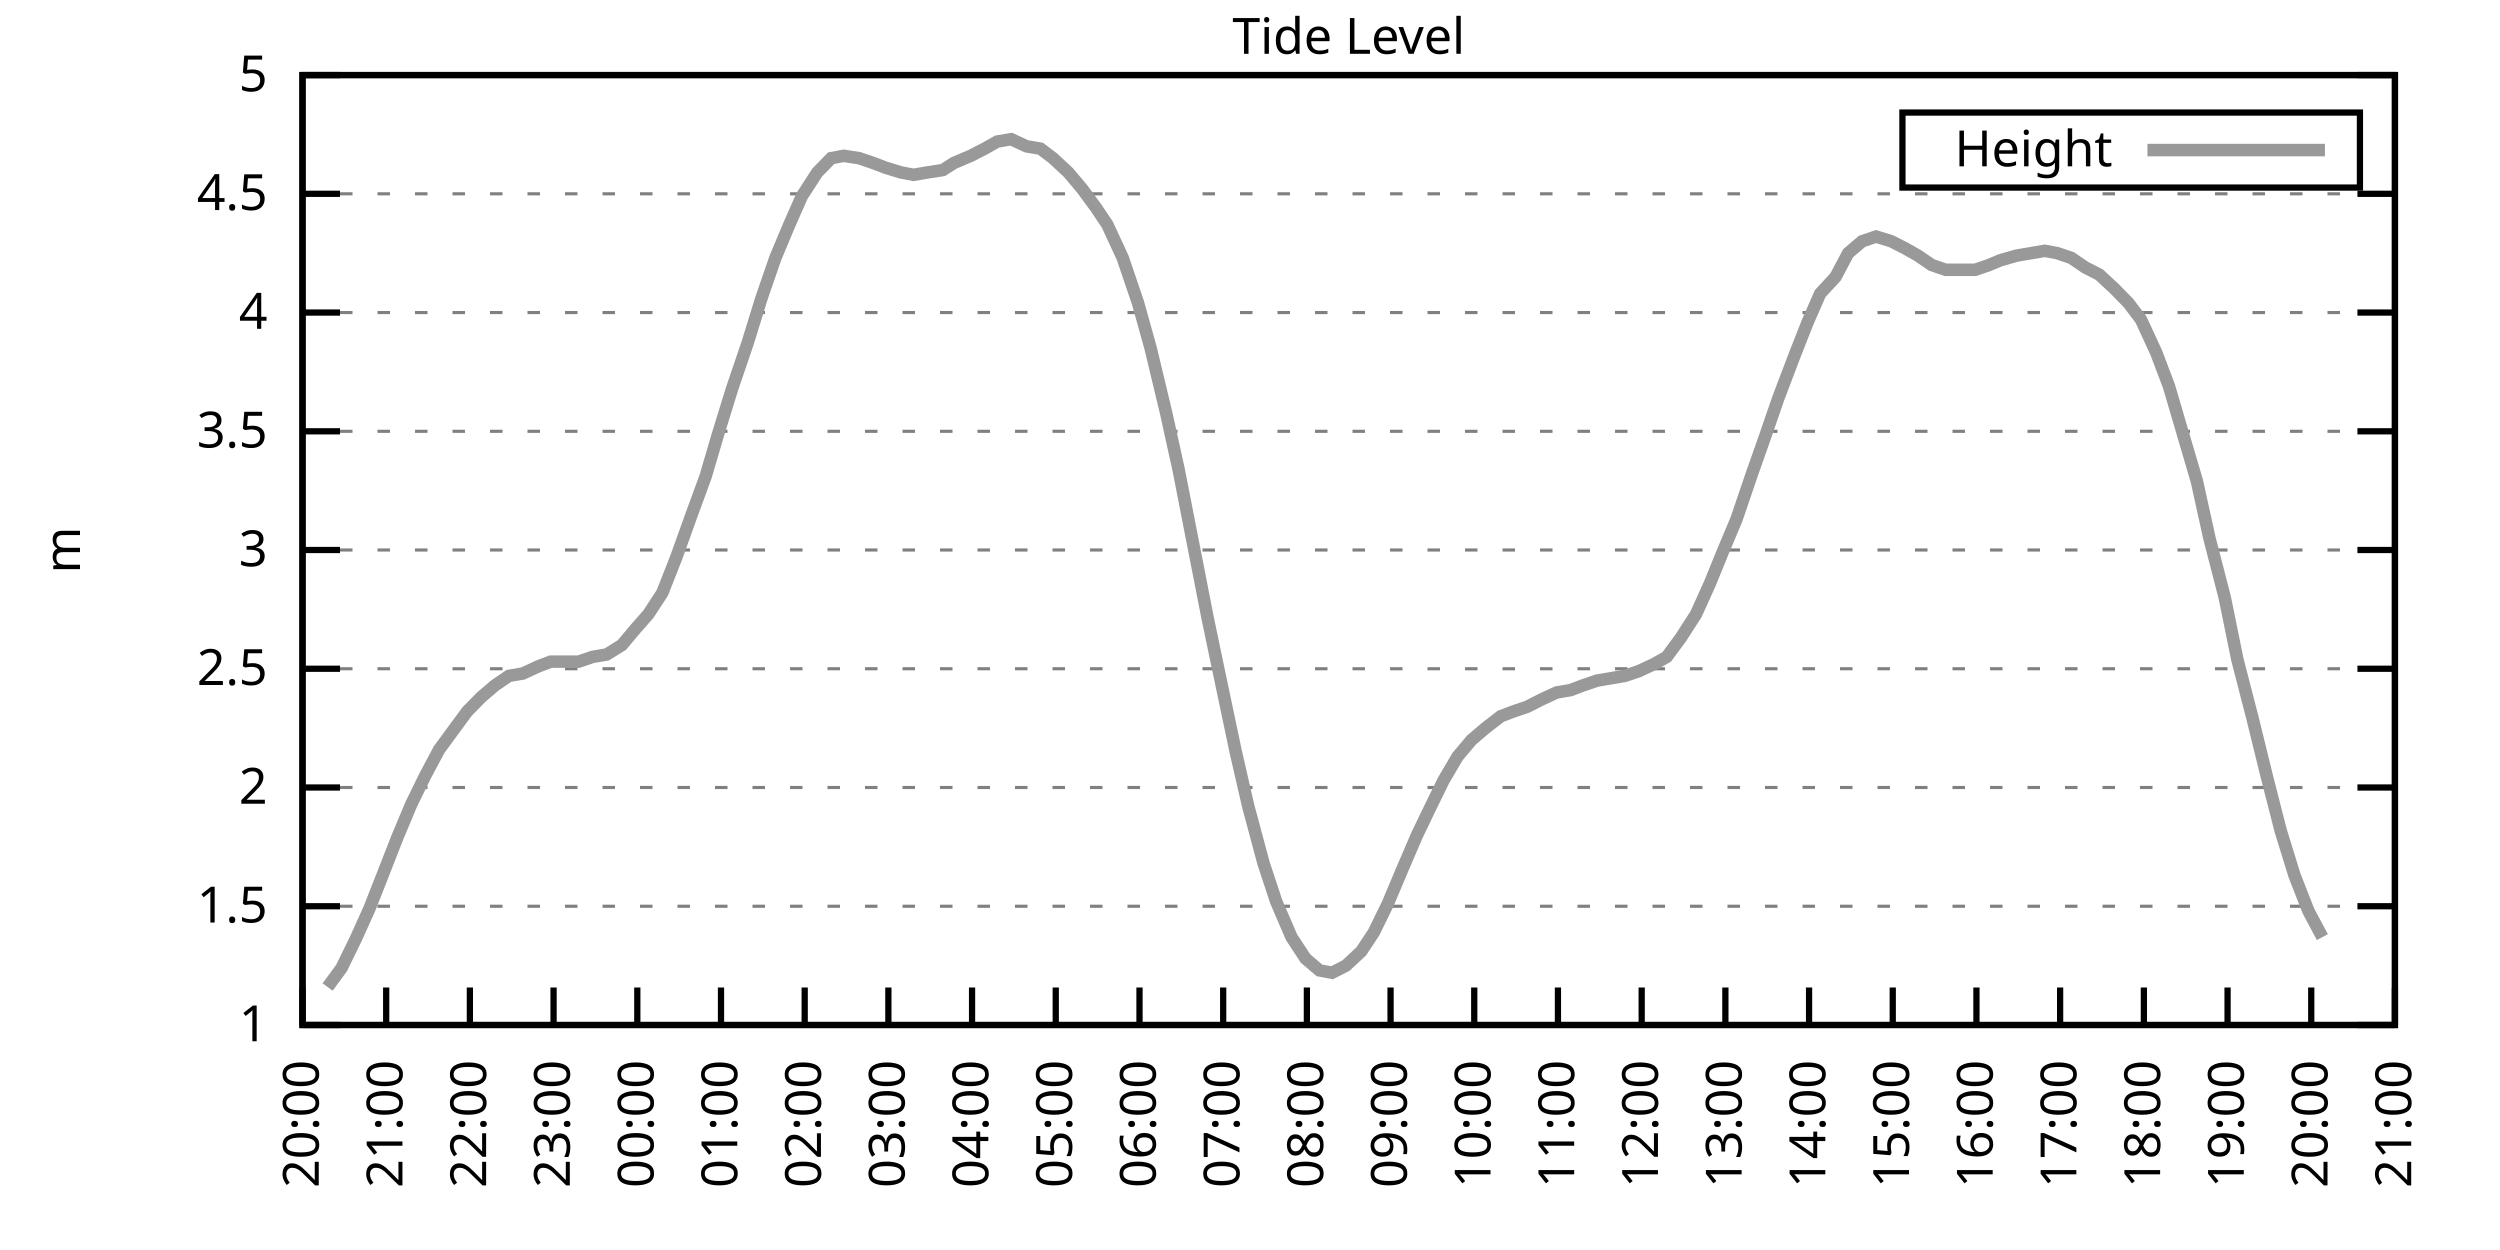
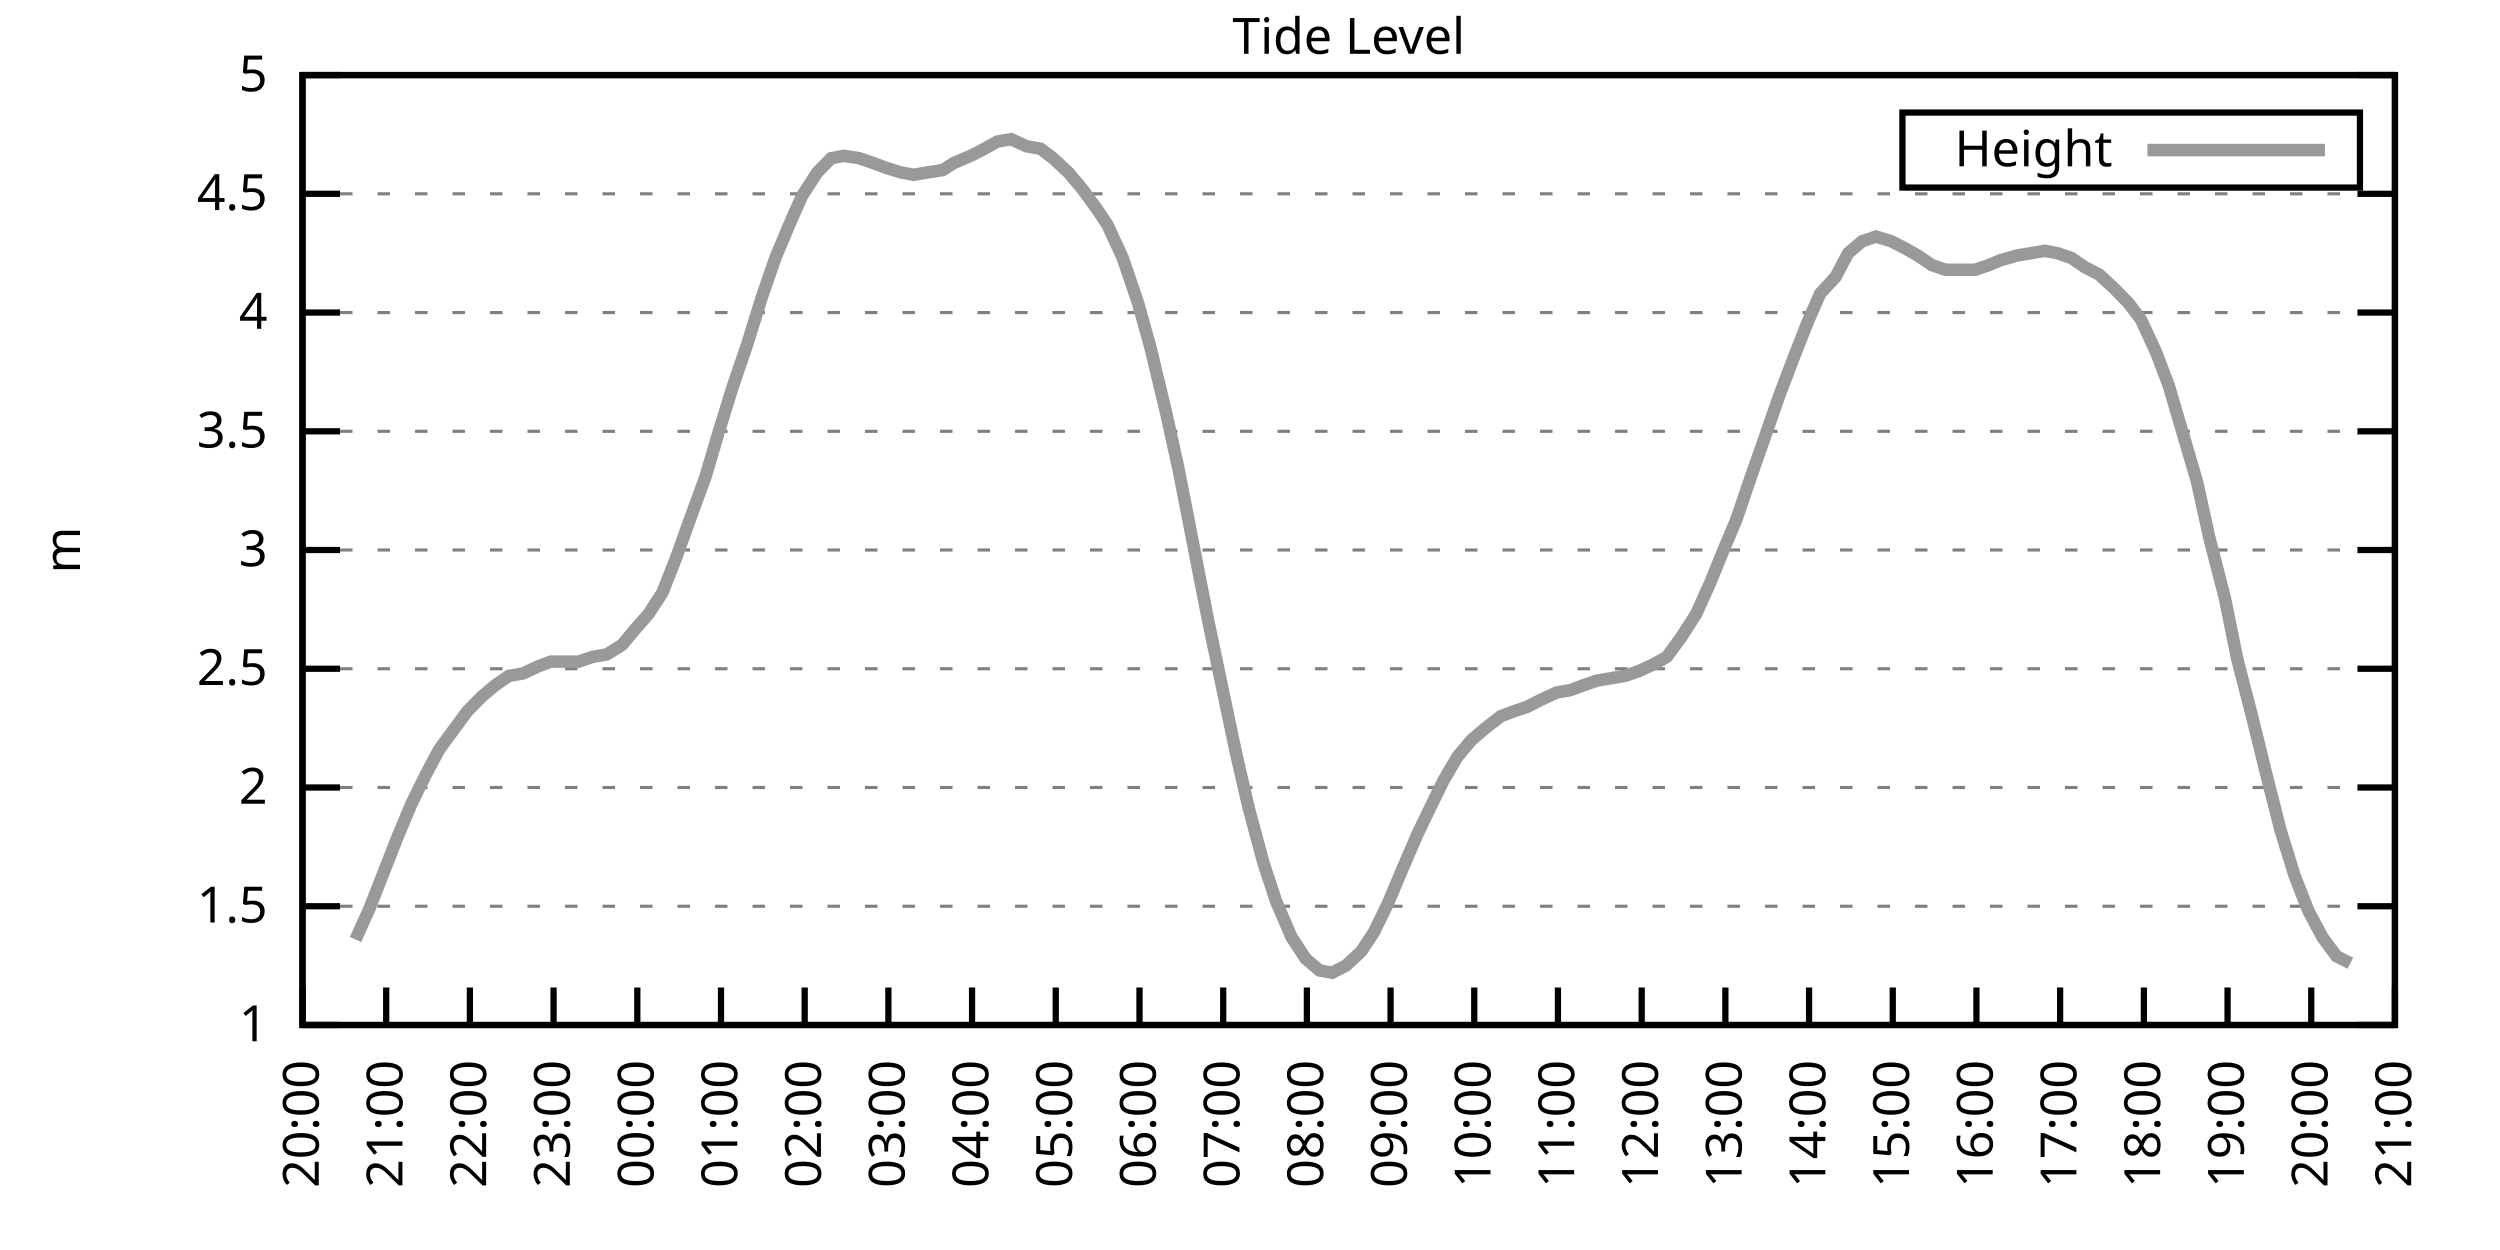
<svg xmlns="http://www.w3.org/2000/svg" xmlns:xlink="http://www.w3.org/1999/xlink" width="400" height="200" viewBox="0 0 400 200">
  <g id="gnuplot_canvas">
    <rect x="0" y="0" width="400" height="200" fill="none" />
    <defs>
      <circle id="gpDot" r="0.5" stroke-width="0.5" stroke="currentColor" />
      <path id="gpPt0" stroke-width="0.333" stroke="currentColor" d="M-1,0 h2 M0,-1 v2" />
      <path id="gpPt1" stroke-width="0.333" stroke="currentColor" d="M-1,-1 L1,1 M1,-1 L-1,1" />
      <path id="gpPt2" stroke-width="0.333" stroke="currentColor" d="M-1,0 L1,0 M0,-1 L0,1 M-1,-1 L1,1 M-1,1 L1,-1" />
      <rect id="gpPt3" stroke-width="0.333" stroke="currentColor" x="-1" y="-1" width="2" height="2" />
      <rect id="gpPt4" stroke-width="0.333" stroke="currentColor" fill="currentColor" x="-1" y="-1" width="2" height="2" />
      <circle id="gpPt5" stroke-width="0.333" stroke="currentColor" cx="0" cy="0" r="1" />
      <use xlink:href="#gpPt5" id="gpPt6" fill="currentColor" stroke="none" />
      <path id="gpPt7" stroke-width="0.333" stroke="currentColor" d="M0,-1.33 L-1.33,0.67 L1.33,0.67 z" />
      <use xlink:href="#gpPt7" id="gpPt8" fill="currentColor" stroke="none" />
      <use xlink:href="#gpPt7" id="gpPt9" stroke="currentColor" transform="rotate(180)" />
      <use xlink:href="#gpPt9" id="gpPt10" fill="currentColor" stroke="none" />
      <use xlink:href="#gpPt3" id="gpPt11" stroke="currentColor" transform="rotate(45)" />
      <use xlink:href="#gpPt11" id="gpPt12" fill="currentColor" stroke="none" />
      <path id="gpPt13" stroke-width="0.333" stroke="currentColor" d="M0,1.330 L1.265,0.411 L0.782,-1.067 L-0.782,-1.076 L-1.265,0.411 z" />
      <use xlink:href="#gpPt13" id="gpPt14" fill="currentColor" stroke="none" />
      <filter id="textbox" filterUnits="objectBoundingBox" x="0" y="0" height="1" width="1">
        <feFlood flood-color="white" flood-opacity="1" result="bgnd" />
        <feComposite in="SourceGraphic" in2="bgnd" operator="atop" />
      </filter>
      <filter id="greybox" filterUnits="objectBoundingBox" x="0" y="0" height="1" width="1">
        <feFlood flood-color="lightgrey" flood-opacity="1" result="grey" />
        <feComposite in="SourceGraphic" in2="grey" operator="atop" />
      </filter>
    </defs>
    <g fill="none" color="white" stroke="currentColor" stroke-width="1.00" stroke-linecap="butt" stroke-linejoin="miter">
</g>
    <g fill="none" color="black" stroke="currentColor" stroke-width="1.00" stroke-linecap="butt" stroke-linejoin="miter">
      <g stroke="none" shape-rendering="crispEdges">
        <polygon fill="rgb(255, 255, 255)" points="48.40,164.00 383.18,164.00 383.18,12.02 48.40,12.02 " />
      </g>
    </g>
    <g fill="none" color="black" stroke="currentColor" stroke-width="1.00" stroke-linecap="butt" stroke-linejoin="miter">
</g>
    <g fill="none" color="black" stroke="black" stroke-width="0.50" stroke-linecap="butt" stroke-linejoin="miter">
</g>
    <g fill="none" color="gray" stroke="currentColor" stroke-width="0.50" stroke-linecap="butt" stroke-linejoin="miter">
      <path stroke="gray" stroke-dasharray="2,4" class="gridline" d="M48.40,164.00 L383.19,164.00  " />
    </g>
    <g fill="none" color="gray" stroke="gray" stroke-width="1.00" stroke-linecap="butt" stroke-linejoin="miter">
</g>
    <g fill="none" color="black" stroke="currentColor" stroke-width="1.00" stroke-linecap="butt" stroke-linejoin="miter">
      <path stroke="black" d="M48.40,164.00 L54.40,164.00 M383.19,164.00 L377.19,164.00  " />
      <g transform="translate(42.80,166.60)" stroke="none" fill="black" font-family="Sans" font-size="8.00" text-anchor="end">
        <text>
          <tspan font-family="Sans"> 1</tspan>
        </text>
      </g>
    </g>
    <g fill="none" color="black" stroke="currentColor" stroke-width="1.00" stroke-linecap="butt" stroke-linejoin="miter">
</g>
    <g fill="none" color="black" stroke="black" stroke-width="0.50" stroke-linecap="butt" stroke-linejoin="miter">
</g>
    <g fill="none" color="gray" stroke="currentColor" stroke-width="0.50" stroke-linecap="butt" stroke-linejoin="miter">
      <path stroke="gray" stroke-dasharray="2,4" class="gridline" d="M48.40,145.00 L383.19,145.00  " />
    </g>
    <g fill="none" color="gray" stroke="gray" stroke-width="1.00" stroke-linecap="butt" stroke-linejoin="miter">
</g>
    <g fill="none" color="black" stroke="currentColor" stroke-width="1.00" stroke-linecap="butt" stroke-linejoin="miter">
      <path stroke="black" d="M48.40,145.00 L54.40,145.00 M383.19,145.00 L377.19,145.00  " />
      <g transform="translate(42.80,147.60)" stroke="none" fill="black" font-family="Sans" font-size="8.00" text-anchor="end">
        <text>
          <tspan font-family="Sans"> 1.5</tspan>
        </text>
      </g>
    </g>
    <g fill="none" color="black" stroke="currentColor" stroke-width="1.00" stroke-linecap="butt" stroke-linejoin="miter">
</g>
    <g fill="none" color="black" stroke="black" stroke-width="0.50" stroke-linecap="butt" stroke-linejoin="miter">
</g>
    <g fill="none" color="gray" stroke="currentColor" stroke-width="0.50" stroke-linecap="butt" stroke-linejoin="miter">
      <path stroke="gray" stroke-dasharray="2,4" class="gridline" d="M48.40,126.00 L383.19,126.00  " />
    </g>
    <g fill="none" color="gray" stroke="gray" stroke-width="1.00" stroke-linecap="butt" stroke-linejoin="miter">
</g>
    <g fill="none" color="black" stroke="currentColor" stroke-width="1.00" stroke-linecap="butt" stroke-linejoin="miter">
      <path stroke="black" d="M48.40,126.00 L54.40,126.00 M383.19,126.00 L377.19,126.00  " />
      <g transform="translate(42.80,128.60)" stroke="none" fill="black" font-family="Sans" font-size="8.00" text-anchor="end">
        <text>
          <tspan font-family="Sans"> 2</tspan>
        </text>
      </g>
    </g>
    <g fill="none" color="black" stroke="currentColor" stroke-width="1.00" stroke-linecap="butt" stroke-linejoin="miter">
</g>
    <g fill="none" color="black" stroke="black" stroke-width="0.50" stroke-linecap="butt" stroke-linejoin="miter">
</g>
    <g fill="none" color="gray" stroke="currentColor" stroke-width="0.50" stroke-linecap="butt" stroke-linejoin="miter">
      <path stroke="gray" stroke-dasharray="2,4" class="gridline" d="M48.40,107.00 L383.19,107.00  " />
    </g>
    <g fill="none" color="gray" stroke="gray" stroke-width="1.00" stroke-linecap="butt" stroke-linejoin="miter">
</g>
    <g fill="none" color="black" stroke="currentColor" stroke-width="1.00" stroke-linecap="butt" stroke-linejoin="miter">
      <path stroke="black" d="M48.40,107.00 L54.40,107.00 M383.19,107.00 L377.19,107.00  " />
      <g transform="translate(42.80,109.60)" stroke="none" fill="black" font-family="Sans" font-size="8.00" text-anchor="end">
        <text>
          <tspan font-family="Sans"> 2.5</tspan>
        </text>
      </g>
    </g>
    <g fill="none" color="black" stroke="currentColor" stroke-width="1.00" stroke-linecap="butt" stroke-linejoin="miter">
</g>
    <g fill="none" color="black" stroke="black" stroke-width="0.50" stroke-linecap="butt" stroke-linejoin="miter">
</g>
    <g fill="none" color="gray" stroke="currentColor" stroke-width="0.50" stroke-linecap="butt" stroke-linejoin="miter">
      <path stroke="gray" stroke-dasharray="2,4" class="gridline" d="M48.40,88.00 L383.19,88.00  " />
    </g>
    <g fill="none" color="gray" stroke="gray" stroke-width="1.00" stroke-linecap="butt" stroke-linejoin="miter">
</g>
    <g fill="none" color="black" stroke="currentColor" stroke-width="1.00" stroke-linecap="butt" stroke-linejoin="miter">
      <path stroke="black" d="M48.40,88.00 L54.40,88.00 M383.19,88.00 L377.19,88.00  " />
      <g transform="translate(42.80,90.60)" stroke="none" fill="black" font-family="Sans" font-size="8.00" text-anchor="end">
        <text>
          <tspan font-family="Sans"> 3</tspan>
        </text>
      </g>
    </g>
    <g fill="none" color="black" stroke="currentColor" stroke-width="1.00" stroke-linecap="butt" stroke-linejoin="miter">
</g>
    <g fill="none" color="black" stroke="black" stroke-width="0.50" stroke-linecap="butt" stroke-linejoin="miter">
</g>
    <g fill="none" color="gray" stroke="currentColor" stroke-width="0.50" stroke-linecap="butt" stroke-linejoin="miter">
      <path stroke="gray" stroke-dasharray="2,4" class="gridline" d="M48.40,69.01 L383.19,69.01  " />
    </g>
    <g fill="none" color="gray" stroke="gray" stroke-width="1.00" stroke-linecap="butt" stroke-linejoin="miter">
</g>
    <g fill="none" color="black" stroke="currentColor" stroke-width="1.00" stroke-linecap="butt" stroke-linejoin="miter">
      <path stroke="black" d="M48.40,69.01 L54.40,69.01 M383.19,69.01 L377.19,69.01  " />
      <g transform="translate(42.80,71.61)" stroke="none" fill="black" font-family="Sans" font-size="8.00" text-anchor="end">
        <text>
          <tspan font-family="Sans"> 3.5</tspan>
        </text>
      </g>
    </g>
    <g fill="none" color="black" stroke="currentColor" stroke-width="1.00" stroke-linecap="butt" stroke-linejoin="miter">
</g>
    <g fill="none" color="black" stroke="black" stroke-width="0.50" stroke-linecap="butt" stroke-linejoin="miter">
</g>
    <g fill="none" color="gray" stroke="currentColor" stroke-width="0.50" stroke-linecap="butt" stroke-linejoin="miter">
      <path stroke="gray" stroke-dasharray="2,4" class="gridline" d="M48.40,50.01 L383.19,50.01  " />
    </g>
    <g fill="none" color="gray" stroke="gray" stroke-width="1.00" stroke-linecap="butt" stroke-linejoin="miter">
</g>
    <g fill="none" color="black" stroke="currentColor" stroke-width="1.00" stroke-linecap="butt" stroke-linejoin="miter">
      <path stroke="black" d="M48.40,50.01 L54.40,50.01 M383.19,50.01 L377.19,50.01  " />
      <g transform="translate(42.80,52.61)" stroke="none" fill="black" font-family="Sans" font-size="8.00" text-anchor="end">
        <text>
          <tspan font-family="Sans"> 4</tspan>
        </text>
      </g>
    </g>
    <g fill="none" color="black" stroke="currentColor" stroke-width="1.00" stroke-linecap="butt" stroke-linejoin="miter">
</g>
    <g fill="none" color="black" stroke="black" stroke-width="0.50" stroke-linecap="butt" stroke-linejoin="miter">
</g>
    <g fill="none" color="gray" stroke="currentColor" stroke-width="0.50" stroke-linecap="butt" stroke-linejoin="miter">
      <path stroke="gray" stroke-dasharray="2,4" class="gridline" d="M48.40,31.01 L383.19,31.01  " />
    </g>
    <g fill="none" color="gray" stroke="gray" stroke-width="1.00" stroke-linecap="butt" stroke-linejoin="miter">
</g>
    <g fill="none" color="black" stroke="currentColor" stroke-width="1.00" stroke-linecap="butt" stroke-linejoin="miter">
      <path stroke="black" d="M48.40,31.01 L54.40,31.01 M383.19,31.01 L377.19,31.01  " />
      <g transform="translate(42.80,33.61)" stroke="none" fill="black" font-family="Sans" font-size="8.00" text-anchor="end">
        <text>
          <tspan font-family="Sans"> 4.5</tspan>
        </text>
      </g>
    </g>
    <g fill="none" color="black" stroke="currentColor" stroke-width="1.00" stroke-linecap="butt" stroke-linejoin="miter">
</g>
    <g fill="none" color="black" stroke="black" stroke-width="0.50" stroke-linecap="butt" stroke-linejoin="miter">
</g>
    <g fill="none" color="gray" stroke="currentColor" stroke-width="0.50" stroke-linecap="butt" stroke-linejoin="miter">
      <path stroke="gray" stroke-dasharray="2,4" class="gridline" d="M48.40,12.01 L383.19,12.01  " />
    </g>
    <g fill="none" color="gray" stroke="gray" stroke-width="1.00" stroke-linecap="butt" stroke-linejoin="miter">
</g>
    <g fill="none" color="black" stroke="currentColor" stroke-width="1.00" stroke-linecap="butt" stroke-linejoin="miter">
      <path stroke="black" d="M48.40,12.01 L54.40,12.01 M383.19,12.01 L377.19,12.01  " />
      <g transform="translate(42.80,14.61)" stroke="none" fill="black" font-family="Sans" font-size="8.00" text-anchor="end">
        <text>
          <tspan font-family="Sans"> 5</tspan>
        </text>
      </g>
    </g>
    <g fill="none" color="black" stroke="currentColor" stroke-width="1.00" stroke-linecap="butt" stroke-linejoin="miter">
      <path stroke="black" d="M48.40,164.00 L48.40,158.00  " />
      <g transform="translate(51.00,169.60) rotate(270.00)" stroke="none" fill="black" font-family="Sans" font-size="8.00" text-anchor="end">
        <text>
          <tspan font-family="Sans">20:00</tspan>
        </text>
      </g>
    </g>
    <g fill="none" color="black" stroke="currentColor" stroke-width="1.00" stroke-linecap="butt" stroke-linejoin="miter">
      <path stroke="black" d="M61.79,164.00 L61.79,158.00  " />
      <g transform="translate(64.39,169.60) rotate(270.00)" stroke="none" fill="black" font-family="Sans" font-size="8.00" text-anchor="end">
        <text>
          <tspan font-family="Sans">21:00</tspan>
        </text>
      </g>
    </g>
    <g fill="none" color="black" stroke="currentColor" stroke-width="1.00" stroke-linecap="butt" stroke-linejoin="miter">
      <path stroke="black" d="M75.18,164.00 L75.18,158.00  " />
      <g transform="translate(77.78,169.60) rotate(270.00)" stroke="none" fill="black" font-family="Sans" font-size="8.00" text-anchor="end">
        <text>
          <tspan font-family="Sans">22:00</tspan>
        </text>
      </g>
    </g>
    <g fill="none" color="black" stroke="currentColor" stroke-width="1.00" stroke-linecap="butt" stroke-linejoin="miter">
      <path stroke="black" d="M88.57,164.00 L88.57,158.00  " />
      <g transform="translate(91.17,169.60) rotate(270.00)" stroke="none" fill="black" font-family="Sans" font-size="8.00" text-anchor="end">
        <text>
          <tspan font-family="Sans">23:00</tspan>
        </text>
      </g>
    </g>
    <g fill="none" color="black" stroke="currentColor" stroke-width="1.00" stroke-linecap="butt" stroke-linejoin="miter">
      <path stroke="black" d="M101.97,164.00 L101.97,158.00  " />
      <g transform="translate(104.57,169.60) rotate(270.00)" stroke="none" fill="black" font-family="Sans" font-size="8.00" text-anchor="end">
        <text>
          <tspan font-family="Sans">00:00</tspan>
        </text>
      </g>
    </g>
    <g fill="none" color="black" stroke="currentColor" stroke-width="1.00" stroke-linecap="butt" stroke-linejoin="miter">
      <path stroke="black" d="M115.36,164.00 L115.36,158.00  " />
      <g transform="translate(117.96,169.60) rotate(270.00)" stroke="none" fill="black" font-family="Sans" font-size="8.00" text-anchor="end">
        <text>
          <tspan font-family="Sans">01:00</tspan>
        </text>
      </g>
    </g>
    <g fill="none" color="black" stroke="currentColor" stroke-width="1.00" stroke-linecap="butt" stroke-linejoin="miter">
      <path stroke="black" d="M128.75,164.00 L128.75,158.00  " />
      <g transform="translate(131.35,169.60) rotate(270.00)" stroke="none" fill="black" font-family="Sans" font-size="8.00" text-anchor="end">
        <text>
          <tspan font-family="Sans">02:00</tspan>
        </text>
      </g>
    </g>
    <g fill="none" color="black" stroke="currentColor" stroke-width="1.00" stroke-linecap="butt" stroke-linejoin="miter">
      <path stroke="black" d="M142.14,164.00 L142.14,158.00  " />
      <g transform="translate(144.74,169.60) rotate(270.00)" stroke="none" fill="black" font-family="Sans" font-size="8.00" text-anchor="end">
        <text>
          <tspan font-family="Sans">03:00</tspan>
        </text>
      </g>
    </g>
    <g fill="none" color="black" stroke="currentColor" stroke-width="1.00" stroke-linecap="butt" stroke-linejoin="miter">
      <path stroke="black" d="M155.53,164.00 L155.53,158.00  " />
      <g transform="translate(158.13,169.60) rotate(270.00)" stroke="none" fill="black" font-family="Sans" font-size="8.00" text-anchor="end">
        <text>
          <tspan font-family="Sans">04:00</tspan>
        </text>
      </g>
    </g>
    <g fill="none" color="black" stroke="currentColor" stroke-width="1.00" stroke-linecap="butt" stroke-linejoin="miter">
      <path stroke="black" d="M168.92,164.00 L168.92,158.00  " />
      <g transform="translate(171.52,169.60) rotate(270.00)" stroke="none" fill="black" font-family="Sans" font-size="8.00" text-anchor="end">
        <text>
          <tspan font-family="Sans">05:00</tspan>
        </text>
      </g>
    </g>
    <g fill="none" color="black" stroke="currentColor" stroke-width="1.00" stroke-linecap="butt" stroke-linejoin="miter">
      <path stroke="black" d="M182.32,164.00 L182.32,158.00  " />
      <g transform="translate(184.92,169.60) rotate(270.00)" stroke="none" fill="black" font-family="Sans" font-size="8.00" text-anchor="end">
        <text>
          <tspan font-family="Sans">06:00</tspan>
        </text>
      </g>
    </g>
    <g fill="none" color="black" stroke="currentColor" stroke-width="1.00" stroke-linecap="butt" stroke-linejoin="miter">
      <path stroke="black" d="M195.71,164.00 L195.71,158.00  " />
      <g transform="translate(198.31,169.60) rotate(270.00)" stroke="none" fill="black" font-family="Sans" font-size="8.00" text-anchor="end">
        <text>
          <tspan font-family="Sans">07:00</tspan>
        </text>
      </g>
    </g>
    <g fill="none" color="black" stroke="currentColor" stroke-width="1.00" stroke-linecap="butt" stroke-linejoin="miter">
      <path stroke="black" d="M209.10,164.00 L209.10,158.00  " />
      <g transform="translate(211.70,169.60) rotate(270.00)" stroke="none" fill="black" font-family="Sans" font-size="8.00" text-anchor="end">
        <text>
          <tspan font-family="Sans">08:00</tspan>
        </text>
      </g>
    </g>
    <g fill="none" color="black" stroke="currentColor" stroke-width="1.00" stroke-linecap="butt" stroke-linejoin="miter">
      <path stroke="black" d="M222.49,164.00 L222.49,158.00  " />
      <g transform="translate(225.09,169.60) rotate(270.00)" stroke="none" fill="black" font-family="Sans" font-size="8.00" text-anchor="end">
        <text>
          <tspan font-family="Sans">09:00</tspan>
        </text>
      </g>
    </g>
    <g fill="none" color="black" stroke="currentColor" stroke-width="1.00" stroke-linecap="butt" stroke-linejoin="miter">
      <path stroke="black" d="M235.88,164.00 L235.88,158.00  " />
      <g transform="translate(238.48,169.60) rotate(270.00)" stroke="none" fill="black" font-family="Sans" font-size="8.00" text-anchor="end">
        <text>
          <tspan font-family="Sans">10:00</tspan>
        </text>
      </g>
    </g>
    <g fill="none" color="black" stroke="currentColor" stroke-width="1.00" stroke-linecap="butt" stroke-linejoin="miter">
      <path stroke="black" d="M249.27,164.00 L249.27,158.00  " />
      <g transform="translate(251.87,169.60) rotate(270.00)" stroke="none" fill="black" font-family="Sans" font-size="8.00" text-anchor="end">
        <text>
          <tspan font-family="Sans">11:00</tspan>
        </text>
      </g>
    </g>
    <g fill="none" color="black" stroke="currentColor" stroke-width="1.00" stroke-linecap="butt" stroke-linejoin="miter">
      <path stroke="black" d="M262.67,164.00 L262.67,158.00  " />
      <g transform="translate(265.27,169.60) rotate(270.00)" stroke="none" fill="black" font-family="Sans" font-size="8.00" text-anchor="end">
        <text>
          <tspan font-family="Sans">12:00</tspan>
        </text>
      </g>
    </g>
    <g fill="none" color="black" stroke="currentColor" stroke-width="1.00" stroke-linecap="butt" stroke-linejoin="miter">
      <path stroke="black" d="M276.06,164.00 L276.06,158.00  " />
      <g transform="translate(278.66,169.60) rotate(270.00)" stroke="none" fill="black" font-family="Sans" font-size="8.00" text-anchor="end">
        <text>
          <tspan font-family="Sans">13:00</tspan>
        </text>
      </g>
    </g>
    <g fill="none" color="black" stroke="currentColor" stroke-width="1.00" stroke-linecap="butt" stroke-linejoin="miter">
      <path stroke="black" d="M289.45,164.00 L289.45,158.00  " />
      <g transform="translate(292.05,169.60) rotate(270.00)" stroke="none" fill="black" font-family="Sans" font-size="8.00" text-anchor="end">
        <text>
          <tspan font-family="Sans">14:00</tspan>
        </text>
      </g>
    </g>
    <g fill="none" color="black" stroke="currentColor" stroke-width="1.00" stroke-linecap="butt" stroke-linejoin="miter">
      <path stroke="black" d="M302.84,164.00 L302.84,158.00  " />
      <g transform="translate(305.44,169.60) rotate(270.00)" stroke="none" fill="black" font-family="Sans" font-size="8.00" text-anchor="end">
        <text>
          <tspan font-family="Sans">15:00</tspan>
        </text>
      </g>
    </g>
    <g fill="none" color="black" stroke="currentColor" stroke-width="1.00" stroke-linecap="butt" stroke-linejoin="miter">
      <path stroke="black" d="M316.23,164.00 L316.23,158.00  " />
      <g transform="translate(318.83,169.60) rotate(270.00)" stroke="none" fill="black" font-family="Sans" font-size="8.00" text-anchor="end">
        <text>
          <tspan font-family="Sans">16:00</tspan>
        </text>
      </g>
    </g>
    <g fill="none" color="black" stroke="currentColor" stroke-width="1.00" stroke-linecap="butt" stroke-linejoin="miter">
      <path stroke="black" d="M329.62,164.00 L329.62,158.00  " />
      <g transform="translate(332.22,169.60) rotate(270.00)" stroke="none" fill="black" font-family="Sans" font-size="8.00" text-anchor="end">
        <text>
          <tspan font-family="Sans">17:00</tspan>
        </text>
      </g>
    </g>
    <g fill="none" color="black" stroke="currentColor" stroke-width="1.00" stroke-linecap="butt" stroke-linejoin="miter">
      <path stroke="black" d="M343.02,164.00 L343.02,158.00  " />
      <g transform="translate(345.62,169.60) rotate(270.00)" stroke="none" fill="black" font-family="Sans" font-size="8.00" text-anchor="end">
        <text>
          <tspan font-family="Sans">18:00</tspan>
        </text>
      </g>
    </g>
    <g fill="none" color="black" stroke="currentColor" stroke-width="1.00" stroke-linecap="butt" stroke-linejoin="miter">
      <path stroke="black" d="M356.41,164.00 L356.41,158.00  " />
      <g transform="translate(359.01,169.60) rotate(270.00)" stroke="none" fill="black" font-family="Sans" font-size="8.00" text-anchor="end">
        <text>
          <tspan font-family="Sans">19:00</tspan>
        </text>
      </g>
    </g>
    <g fill="none" color="black" stroke="currentColor" stroke-width="1.00" stroke-linecap="butt" stroke-linejoin="miter">
      <path stroke="black" d="M369.80,164.00 L369.80,158.00  " />
      <g transform="translate(372.40,169.60) rotate(270.00)" stroke="none" fill="black" font-family="Sans" font-size="8.00" text-anchor="end">
        <text>
          <tspan font-family="Sans">20:00</tspan>
        </text>
      </g>
    </g>
    <g fill="none" color="black" stroke="currentColor" stroke-width="1.00" stroke-linecap="butt" stroke-linejoin="miter">
      <path stroke="black" d="M383.19,164.00 L383.19,158.00  " />
      <g transform="translate(385.79,169.60) rotate(270.00)" stroke="none" fill="black" font-family="Sans" font-size="8.00" text-anchor="end">
        <text>
          <tspan font-family="Sans">21:00</tspan>
        </text>
      </g>
    </g>
    <g fill="none" color="black" stroke="currentColor" stroke-width="1.00" stroke-linecap="butt" stroke-linejoin="miter">
</g>
    <g fill="none" color="black" stroke="currentColor" stroke-width="1.00" stroke-linecap="butt" stroke-linejoin="miter">
      <path stroke="black" d="M48.40,12.01 L48.40,164.00 L383.19,164.00 L383.19,12.01 L48.40,12.01 Z  " />
    </g>
    <g fill="none" color="black" stroke="currentColor" stroke-width="1.00" stroke-linecap="butt" stroke-linejoin="miter">
</g>
    <g fill="none" color="black" stroke="currentColor" stroke-width="1.00" stroke-linecap="butt" stroke-linejoin="miter">
      <path stroke="black" d="M304.39,30.01 L304.39,18.01 L377.59,18.01 L377.59,30.01 L304.39,30.01 Z  " />
    </g>
    <g id="Tide_level_plot_1">
      <g fill="none" color="white" stroke="black" stroke-width="2.00" stroke-linecap="butt" stroke-linejoin="miter">
</g>
      <g fill="none" color="black" stroke="currentColor" stroke-width="2.00" stroke-linecap="butt" stroke-linejoin="miter">
        <g transform="translate(337.99,26.61)" stroke="none" fill="black" font-family="Sans" font-size="8.00" text-anchor="end">
          <text>
            <tspan font-family="Sans">Height</tspan>
          </text>
        </g>
      </g>
      <g fill="none" color="black" stroke="currentColor" stroke-width="2.00" stroke-linecap="butt" stroke-linejoin="miter">
-         <path stroke="rgb(153, 153, 153)" d="M343.59,24.01 L371.99,24.01 M52.42,157.92 L54.65,154.88 L56.88,150.32 L59.11,145.38 L61.35,139.68 L63.58,133.98   L65.81,128.66 L68.04,124.10 L70.27,119.92 L72.50,116.88 L74.74,113.84 L76.97,111.56 L79.20,109.66 L81.43,108.14   L83.66,107.76 L86.12,106.62 L88.13,105.86 L90.58,105.86 L92.59,105.86 L94.82,105.10 L97.06,104.72 L99.51,103.20   L101.74,100.54 L103.75,98.26 L105.98,94.84 L108.22,89.14 L110.67,82.31 L112.90,76.23 L114.91,69.39 L117.14,62.17   L119.60,54.95 L121.83,47.73 L124.06,41.27 L126.29,35.95 L128.30,31.39 L130.76,27.59 L132.99,25.31 L135.00,24.93   L137.45,25.31 L139.69,26.07 L141.69,26.83 L144.15,27.59 L146.16,27.97 L148.39,27.59 L150.85,27.21 L152.63,26.07   L155.31,24.93 L157.54,23.79 L159.55,22.65 L161.78,22.27 L164.24,23.41 L166.47,23.79 L168.48,25.31 L170.93,27.59   L173.17,30.25 L175.40,33.29 L177.18,35.95 L179.64,41.27 L182.09,48.49 L184.10,55.71 L186.56,65.97 L188.57,75.09   L190.80,86.49 L193.25,99.02 L195.48,109.66 L197.72,120.30 L199.73,129.04 L202.18,138.16 L204.19,144.24 L206.64,149.94   L208.88,153.36 L211.11,155.26 L213.12,155.64 L215.35,154.50 L217.80,152.22 L219.81,149.18 L222.04,144.62 L224.28,139.30   L226.73,133.60 L228.74,129.42 L230.97,124.86 L233.20,121.06 L235.44,118.40 L237.67,116.50 L240.12,114.60 L242.13,113.84   L244.36,113.08 L246.60,111.94 L249.05,110.80 L251.28,110.42 L253.29,109.66 L255.52,108.90 L257.76,108.52 L259.99,108.14   L262.22,107.38 L264.67,106.24 L266.68,105.10 L268.92,102.06 L271.37,98.26 L273.60,93.32 L275.61,88.38 L277.84,83.07   L280.30,75.85 L282.31,70.15 L284.54,63.69 L286.99,57.23 L289.23,51.53 L291.23,46.97 L293.69,44.31 L295.70,40.51   L297.93,38.61 L300.16,37.85 L302.62,38.61 L304.85,39.75 L306.86,40.89 L309.09,42.41 L311.32,43.17 L313.55,43.17   L316.01,43.17 L318.24,42.41 L320.03,41.65 L322.70,40.89 L324.94,40.51 L327.17,40.13 L329.18,40.51 L331.41,41.27   L333.64,42.79 L335.87,43.93 L338.33,46.21 L340.56,48.49 L342.57,51.15 L345.02,56.47 L347.03,61.79 L349.04,68.63   L351.50,76.99 L353.51,86.11 L355.96,95.60 L357.97,105.48 L360.42,114.98 L362.66,124.10 L364.89,132.84 L367.12,140.06   L369.35,145.76 L371.58,149.94  " />
+         <path stroke="rgb(153, 153, 153)" d="M343.59,24.01 L371.99,24.01 M56.88,150.32 L59.11,145.38 L61.35,139.68 L63.58,133.98 L65.81,128.66 L68.04,124.10   L70.27,119.92 L72.50,116.88 L74.74,113.84 L76.97,111.56 L79.20,109.66 L81.43,108.14 L83.66,107.76 L86.12,106.62   L88.13,105.86 L90.58,105.86 L92.59,105.86 L94.82,105.10 L97.06,104.72 L99.51,103.20 L101.74,100.54 L103.75,98.26   L105.98,94.84 L108.22,89.14 L110.67,82.31 L112.90,76.23 L114.91,69.39 L117.14,62.17 L119.60,54.95 L121.83,47.73   L124.06,41.27 L126.29,35.95 L128.30,31.39 L130.76,27.59 L132.99,25.31 L135.00,24.93 L137.45,25.31 L139.69,26.07   L141.69,26.83 L144.15,27.59 L146.16,27.97 L148.39,27.59 L150.85,27.21 L152.63,26.07 L155.31,24.93 L157.54,23.79   L159.55,22.65 L161.78,22.27 L164.24,23.41 L166.47,23.79 L168.48,25.31 L170.93,27.59 L173.17,30.25 L175.40,33.29   L177.18,35.95 L179.64,41.27 L182.09,48.49 L184.10,55.71 L186.56,65.97 L188.57,75.09 L190.80,86.49 L193.25,99.02   L195.48,109.66 L197.72,120.30 L199.73,129.04 L202.18,138.16 L204.19,144.24 L206.64,149.94 L208.88,153.36 L211.11,155.26   L213.12,155.64 L215.35,154.50 L217.80,152.22 L219.81,149.18 L222.04,144.62 L224.28,139.30 L226.73,133.60 L228.74,129.42   L230.97,124.86 L233.20,121.06 L235.44,118.40 L237.67,116.50 L240.12,114.60 L242.13,113.84 L244.36,113.08 L246.60,111.94   L249.05,110.80 L251.28,110.42 L253.29,109.66 L255.52,108.90 L257.76,108.52 L259.99,108.14 L262.22,107.38 L264.67,106.24   L266.68,105.10 L268.92,102.06 L271.37,98.26 L273.60,93.32 L275.61,88.38 L277.84,83.07 L280.30,75.85 L282.31,70.15   L284.54,63.69 L286.99,57.23 L289.23,51.53 L291.23,46.97 L293.69,44.31 L295.70,40.51 L297.93,38.61 L300.16,37.85   L302.62,38.61 L304.85,39.75 L306.86,40.89 L309.09,42.41 L311.32,43.17 L313.55,43.17 L316.01,43.17 L318.24,42.41   L320.03,41.65 L322.70,40.89 L324.94,40.51 L327.17,40.13 L329.18,40.51 L331.41,41.27 L333.64,42.79 L335.87,43.93   L338.33,46.21 L340.56,48.49 L342.57,51.15 L345.02,56.47 L347.03,61.79 L349.04,68.63 L351.50,76.99 L353.51,86.11   L355.96,95.60 L357.97,105.48 L360.42,114.98 L362.66,124.10 L364.89,132.84 L367.12,140.06 L369.35,145.76 L371.58,149.94   L373.82,152.98 L376.05,154.12  " />
      </g>
    </g>
    <g fill="none" color="black" stroke="currentColor" stroke-width="2.00" stroke-linecap="butt" stroke-linejoin="miter">
</g>
    <g fill="none" color="black" stroke="black" stroke-width="1.00" stroke-linecap="butt" stroke-linejoin="miter">
</g>
    <g fill="none" color="black" stroke="currentColor" stroke-width="1.00" stroke-linecap="butt" stroke-linejoin="miter">
      <path stroke="black" d="M48.40,12.01 L48.40,164.00 L383.19,164.00 L383.19,12.01 L48.40,12.01 Z  " />
      <g transform="translate(12.80,88.01) rotate(270.00)" stroke="none" fill="black" font-family="Sans" font-size="8.00" text-anchor="middle">
        <text>
          <tspan font-family="Sans">m</tspan>
        </text>
      </g>
    </g>
    <g fill="none" color="black" stroke="currentColor" stroke-width="1.00" stroke-linecap="butt" stroke-linejoin="miter">
</g>
    <g fill="none" color="black" stroke="currentColor" stroke-width="1.00" stroke-linecap="butt" stroke-linejoin="miter">
      <g transform="translate(215.79,8.61)" stroke="none" fill="black" font-family="Sans" font-size="8.00" text-anchor="middle">
        <text>
          <tspan font-family="Sans">Tide Level</tspan>
        </text>
      </g>
    </g>
    <g fill="none" color="black" stroke="currentColor" stroke-width="1.00" stroke-linecap="butt" stroke-linejoin="miter">
</g>
  </g>
</svg>
